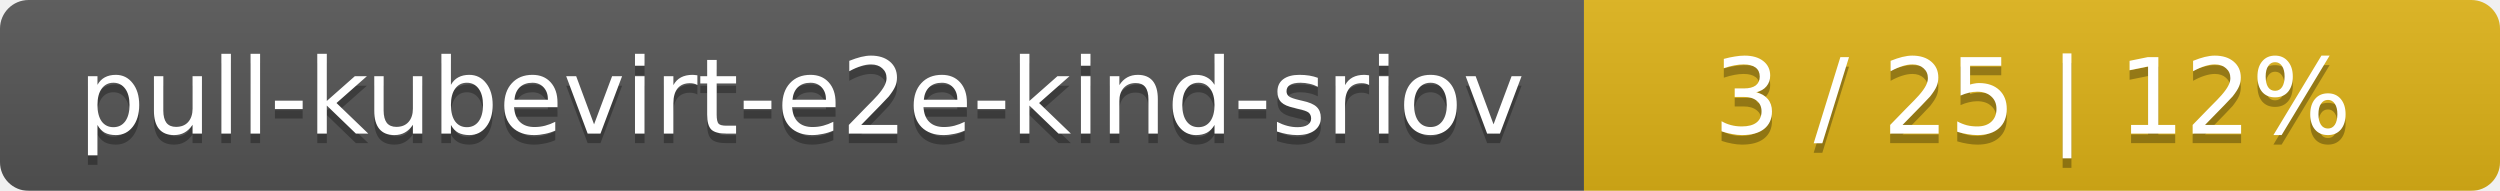
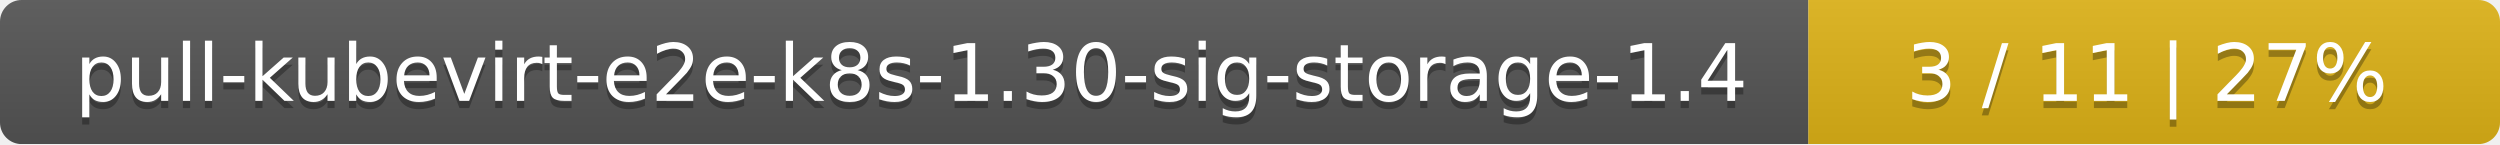
- <svg xmlns="http://www.w3.org/2000/svg" width="262" height="20">
+ <svg xmlns="http://www.w3.org/2000/svg" width="347" height="20">
  <linearGradient id="smooth" x2="0" y2="100%">
    <stop offset="0" stop-color="#bbb" stop-opacity=".1" />
    <stop offset="1" stop-opacity=".1" />
  </linearGradient>
  <mask id="round">
-     <rect width="262" height="20" rx="3" fill="#fff" />
+     <rect width="347" height="20" rx="3" fill="#fff" />
  </mask>
  <g mask="url(#round)">
-     <rect width="166" height="20" fill="#555" />
-     <rect x="166" width="96" height="20" fill="#dfb317" />
-     <rect width="262" height="20" fill="url(#smooth)" />
+     <rect width="251" height="20" fill="#555" />
+     <rect x="251" width="96" height="20" fill="#dfb317" />
+     <rect width="347" height="20" fill="url(#smooth)" />
  </g>
  <g fill="#fff" text-anchor="middle" font-family="DejaVu Sans,Verdana,Geneva,sans-serif" font-size="11">
-     <text x="84" y="15" fill="#010101" fill-opacity=".3">pull-kubevirt-e2e-kind-sriov</text>
-     <text x="84" y="14">pull-kubevirt-e2e-kind-sriov</text>
-     <text x="213" y="15" fill="#010101" fill-opacity=".3">3 / 25    |    12%</text>
-     <text x="213" y="14">3 / 25    |    12%</text>
+     <text x="126.5" y="15" fill="#010101" fill-opacity=".3">pull-kubevirt-e2e-k8s-1.30-sig-storage-1.4</text>
+     <text x="126.5" y="14">pull-kubevirt-e2e-k8s-1.30-sig-storage-1.4</text>
+     <text x="298" y="15" fill="#010101" fill-opacity=".3">3 / 11    |    27%</text>
+     <text x="298" y="14">3 / 11    |    27%</text>
  </g>
</svg>
